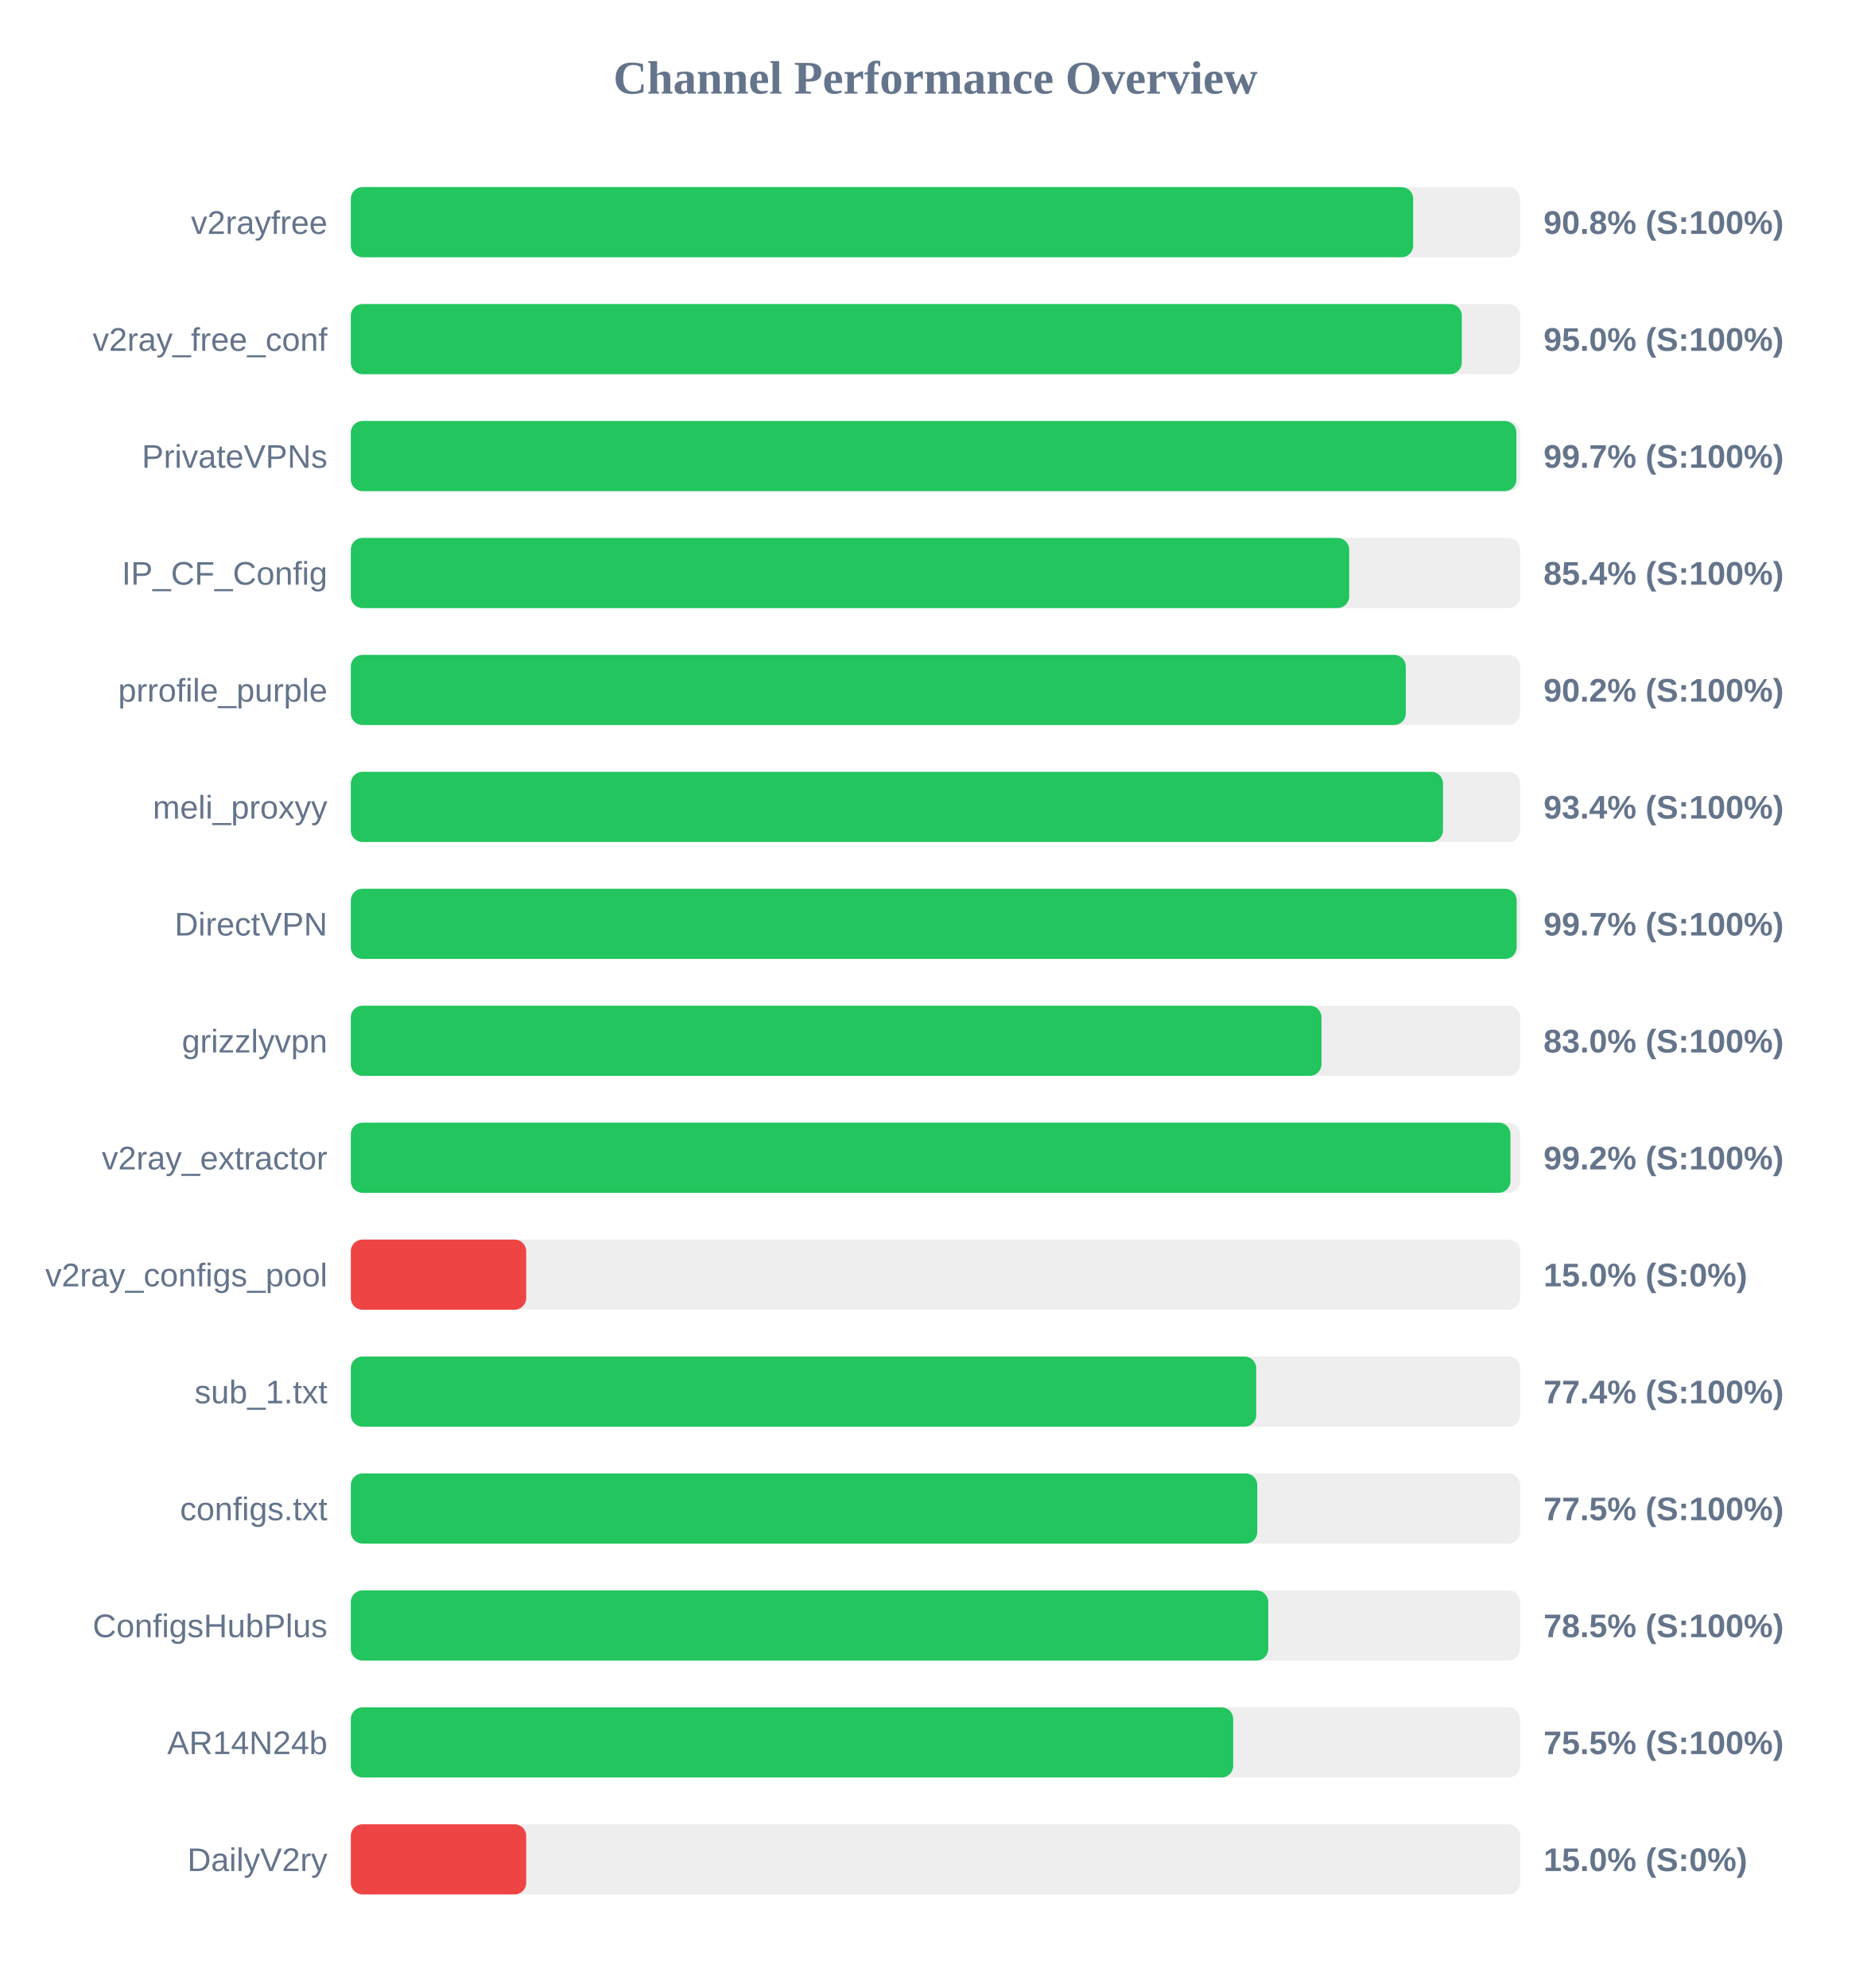
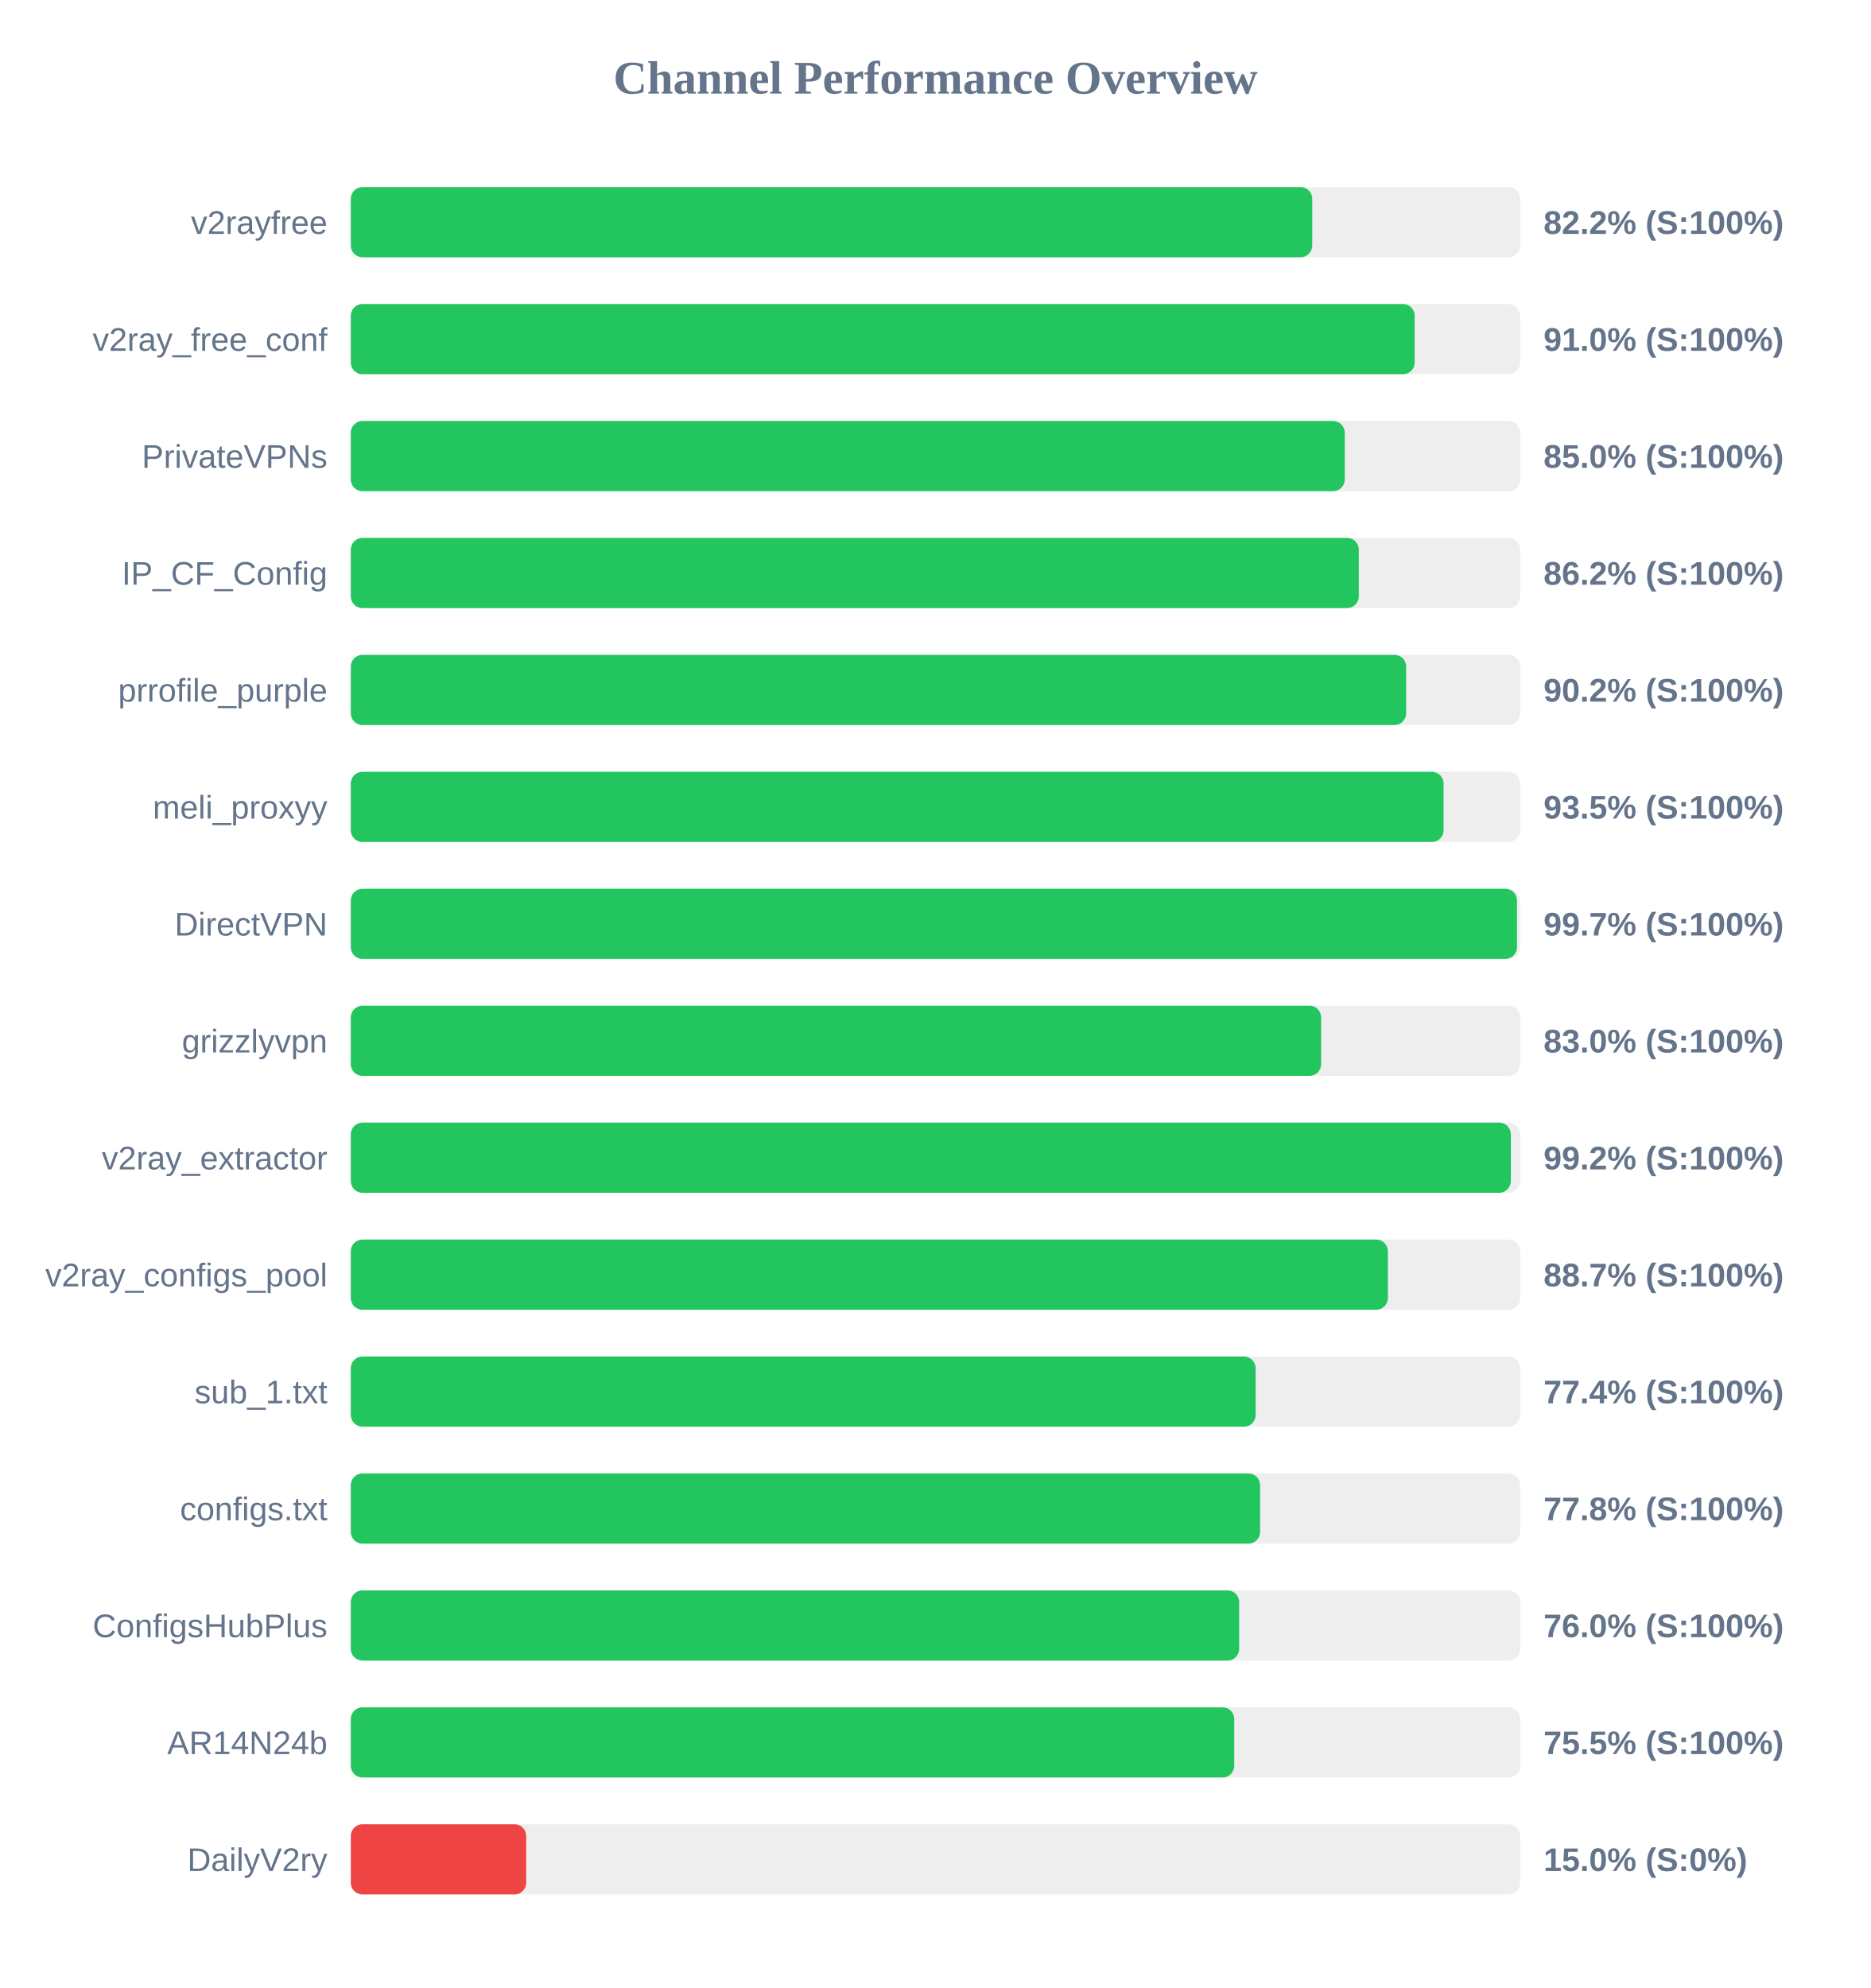
<svg xmlns="http://www.w3.org/2000/svg" width="800" height="850" version="1.1">
  <style>
        .row { font: 14px Arial; fill: #64748b; }
        .score { font: bold 14px Arial; fill: #64748b; }
    </style>
  <text x="400" y="40" text-anchor="middle" font-size="20px" font-weight="bold" fill="#64748b">Channel Performance Overview</text>
  <rect x="150" y="80" width="500" height="30" fill="#eee" rx="5" />
-   <rect x="150" y="80" width="454.25" height="30" fill="#22c55e" rx="5" />
+   <rect x="150" y="80" width="411.1" height="30" fill="#22c55e" rx="5" />
  <text x="140" y="100" text-anchor="end" class="row">v2rayfree</text>
-   <text x="660" y="100" text-anchor="start" class="score">90.8% (S:100%)</text>
+   <text x="660" y="100" text-anchor="start" class="score">82.2% (S:100%)</text>
  <rect x="150" y="130" width="500" height="30" fill="#eee" rx="5" />
-   <rect x="150" y="130" width="475.05" height="30" fill="#22c55e" rx="5" />
+   <rect x="150" y="130" width="454.9" height="30" fill="#22c55e" rx="5" />
  <text x="140" y="150" text-anchor="end" class="row">v2ray_free_conf</text>
-   <text x="660" y="150" text-anchor="start" class="score">95.0% (S:100%)</text>
+   <text x="660" y="150" text-anchor="start" class="score">91.0% (S:100%)</text>
  <rect x="150" y="180" width="500" height="30" fill="#eee" rx="5" />
-   <rect x="150" y="180" width="498.4" height="30" fill="#22c55e" rx="5" />
+   <rect x="150" y="180" width="425.0" height="30" fill="#22c55e" rx="5" />
  <text x="140" y="200" text-anchor="end" class="row">PrivateVPNs</text>
-   <text x="660" y="200" text-anchor="start" class="score">99.7% (S:100%)</text>
+   <text x="660" y="200" text-anchor="start" class="score">85.0% (S:100%)</text>
  <rect x="150" y="230" width="500" height="30" fill="#eee" rx="5" />
-   <rect x="150" y="230" width="426.9" height="30" fill="#22c55e" rx="5" />
+   <rect x="150" y="230" width="431.0" height="30" fill="#22c55e" rx="5" />
  <text x="140" y="250" text-anchor="end" class="row">IP_CF_Config</text>
-   <text x="660" y="250" text-anchor="start" class="score">85.4% (S:100%)</text>
+   <text x="660" y="250" text-anchor="start" class="score">86.2% (S:100%)</text>
  <rect x="150" y="280" width="500" height="30" fill="#eee" rx="5" />
-   <rect x="150" y="280" width="451.1" height="30" fill="#22c55e" rx="5" />
+   <rect x="150" y="280" width="451.25" height="30" fill="#22c55e" rx="5" />
  <text x="140" y="300" text-anchor="end" class="row">prrofile_purple</text>
  <text x="660" y="300" text-anchor="start" class="score">90.2% (S:100%)</text>
  <rect x="150" y="330" width="500" height="30" fill="#eee" rx="5" />
-   <rect x="150" y="330" width="467.0" height="30" fill="#22c55e" rx="5" />
+   <rect x="150" y="330" width="467.25" height="30" fill="#22c55e" rx="5" />
  <text x="140" y="350" text-anchor="end" class="row">meli_proxyy</text>
-   <text x="660" y="350" text-anchor="start" class="score">93.4% (S:100%)</text>
+   <text x="660" y="350" text-anchor="start" class="score">93.5% (S:100%)</text>
  <rect x="150" y="380" width="500" height="30" fill="#eee" rx="5" />
-   <rect x="150" y="380" width="498.5" height="30" fill="#22c55e" rx="5" />
+   <rect x="150" y="380" width="498.65" height="30" fill="#22c55e" rx="5" />
  <text x="140" y="400" text-anchor="end" class="row">DirectVPN</text>
  <text x="660" y="400" text-anchor="start" class="score">99.7% (S:100%)</text>
  <rect x="150" y="430" width="500" height="30" fill="#eee" rx="5" />
-   <rect x="150" y="430" width="415.05" height="30" fill="#22c55e" rx="5" />
+   <rect x="150" y="430" width="414.9" height="30" fill="#22c55e" rx="5" />
  <text x="140" y="450" text-anchor="end" class="row">grizzlyvpn</text>
  <text x="660" y="450" text-anchor="start" class="score">83.0% (S:100%)</text>
  <rect x="150" y="480" width="500" height="30" fill="#eee" rx="5" />
-   <rect x="150" y="480" width="495.85" height="30" fill="#22c55e" rx="5" />
+   <rect x="150" y="480" width="496.0" height="30" fill="#22c55e" rx="5" />
  <text x="140" y="500" text-anchor="end" class="row">v2ray_extractor</text>
  <text x="660" y="500" text-anchor="start" class="score">99.2% (S:100%)</text>
  <rect x="150" y="530" width="500" height="30" fill="#eee" rx="5" />
-   <rect x="150" y="530" width="75.0" height="30" fill="#ef4444" rx="5" />
+   <rect x="150" y="530" width="443.45" height="30" fill="#22c55e" rx="5" />
  <text x="140" y="550" text-anchor="end" class="row">v2ray_configs_pool</text>
-   <text x="660" y="550" text-anchor="start" class="score">15.0% (S:0%)</text>
+   <text x="660" y="550" text-anchor="start" class="score">88.7% (S:100%)</text>
  <rect x="150" y="580" width="500" height="30" fill="#eee" rx="5" />
-   <rect x="150" y="580" width="387.15" height="30" fill="#22c55e" rx="5" />
+   <rect x="150" y="580" width="386.9" height="30" fill="#22c55e" rx="5" />
  <text x="140" y="600" text-anchor="end" class="row">sub_1.txt</text>
  <text x="660" y="600" text-anchor="start" class="score">77.4% (S:100%)</text>
  <rect x="150" y="630" width="500" height="30" fill="#eee" rx="5" />
-   <rect x="150" y="630" width="387.6" height="30" fill="#22c55e" rx="5" />
+   <rect x="150" y="630" width="388.8" height="30" fill="#22c55e" rx="5" />
  <text x="140" y="650" text-anchor="end" class="row">configs.txt</text>
-   <text x="660" y="650" text-anchor="start" class="score">77.5% (S:100%)</text>
+   <text x="660" y="650" text-anchor="start" class="score">77.8% (S:100%)</text>
  <rect x="150" y="680" width="500" height="30" fill="#eee" rx="5" />
-   <rect x="150" y="680" width="392.3" height="30" fill="#22c55e" rx="5" />
+   <rect x="150" y="680" width="379.85" height="30" fill="#22c55e" rx="5" />
  <text x="140" y="700" text-anchor="end" class="row">ConfigsHubPlus</text>
-   <text x="660" y="700" text-anchor="start" class="score">78.5% (S:100%)</text>
+   <text x="660" y="700" text-anchor="start" class="score">76.0% (S:100%)</text>
  <rect x="150" y="730" width="500" height="30" fill="#eee" rx="5" />
-   <rect x="150" y="730" width="377.3" height="30" fill="#22c55e" rx="5" />
+   <rect x="150" y="730" width="377.75" height="30" fill="#22c55e" rx="5" />
  <text x="140" y="750" text-anchor="end" class="row">AR14N24b</text>
  <text x="660" y="750" text-anchor="start" class="score">75.5% (S:100%)</text>
  <rect x="150" y="780" width="500" height="30" fill="#eee" rx="5" />
  <rect x="150" y="780" width="75.0" height="30" fill="#ef4444" rx="5" />
  <text x="140" y="800" text-anchor="end" class="row">DailyV2ry</text>
  <text x="660" y="800" text-anchor="start" class="score">15.0% (S:0%)</text>
</svg>
